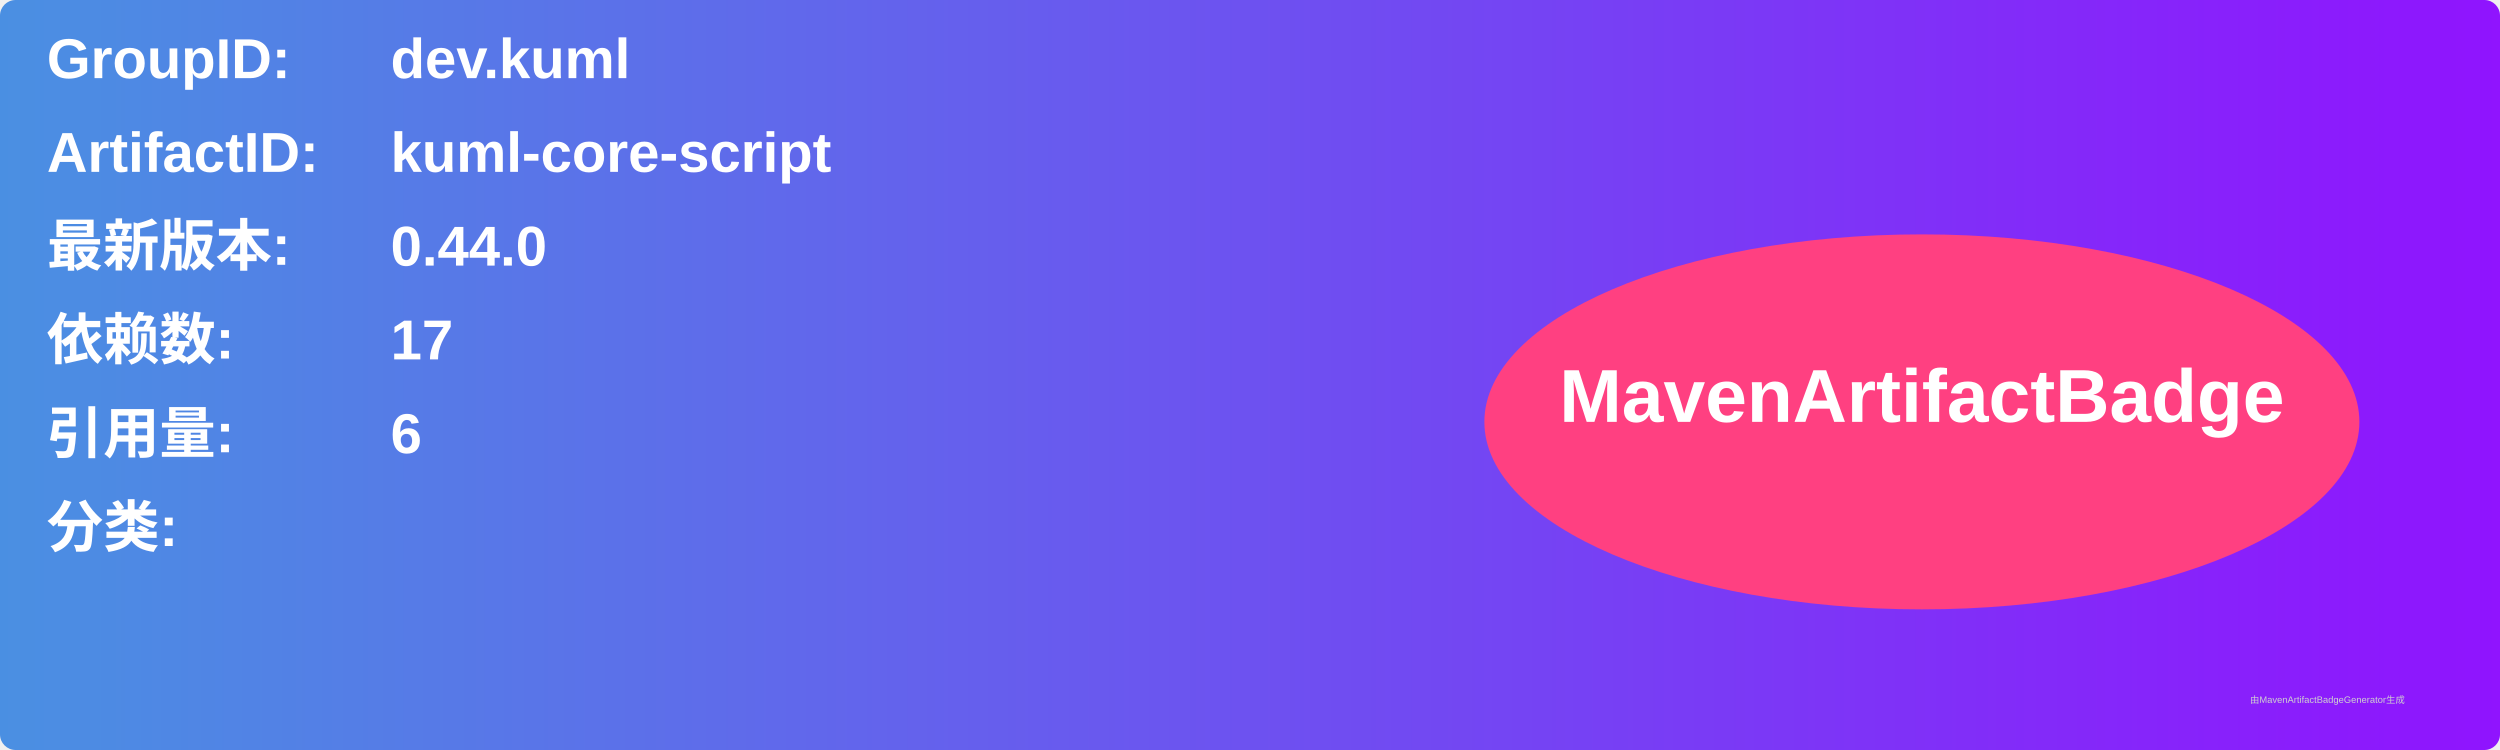
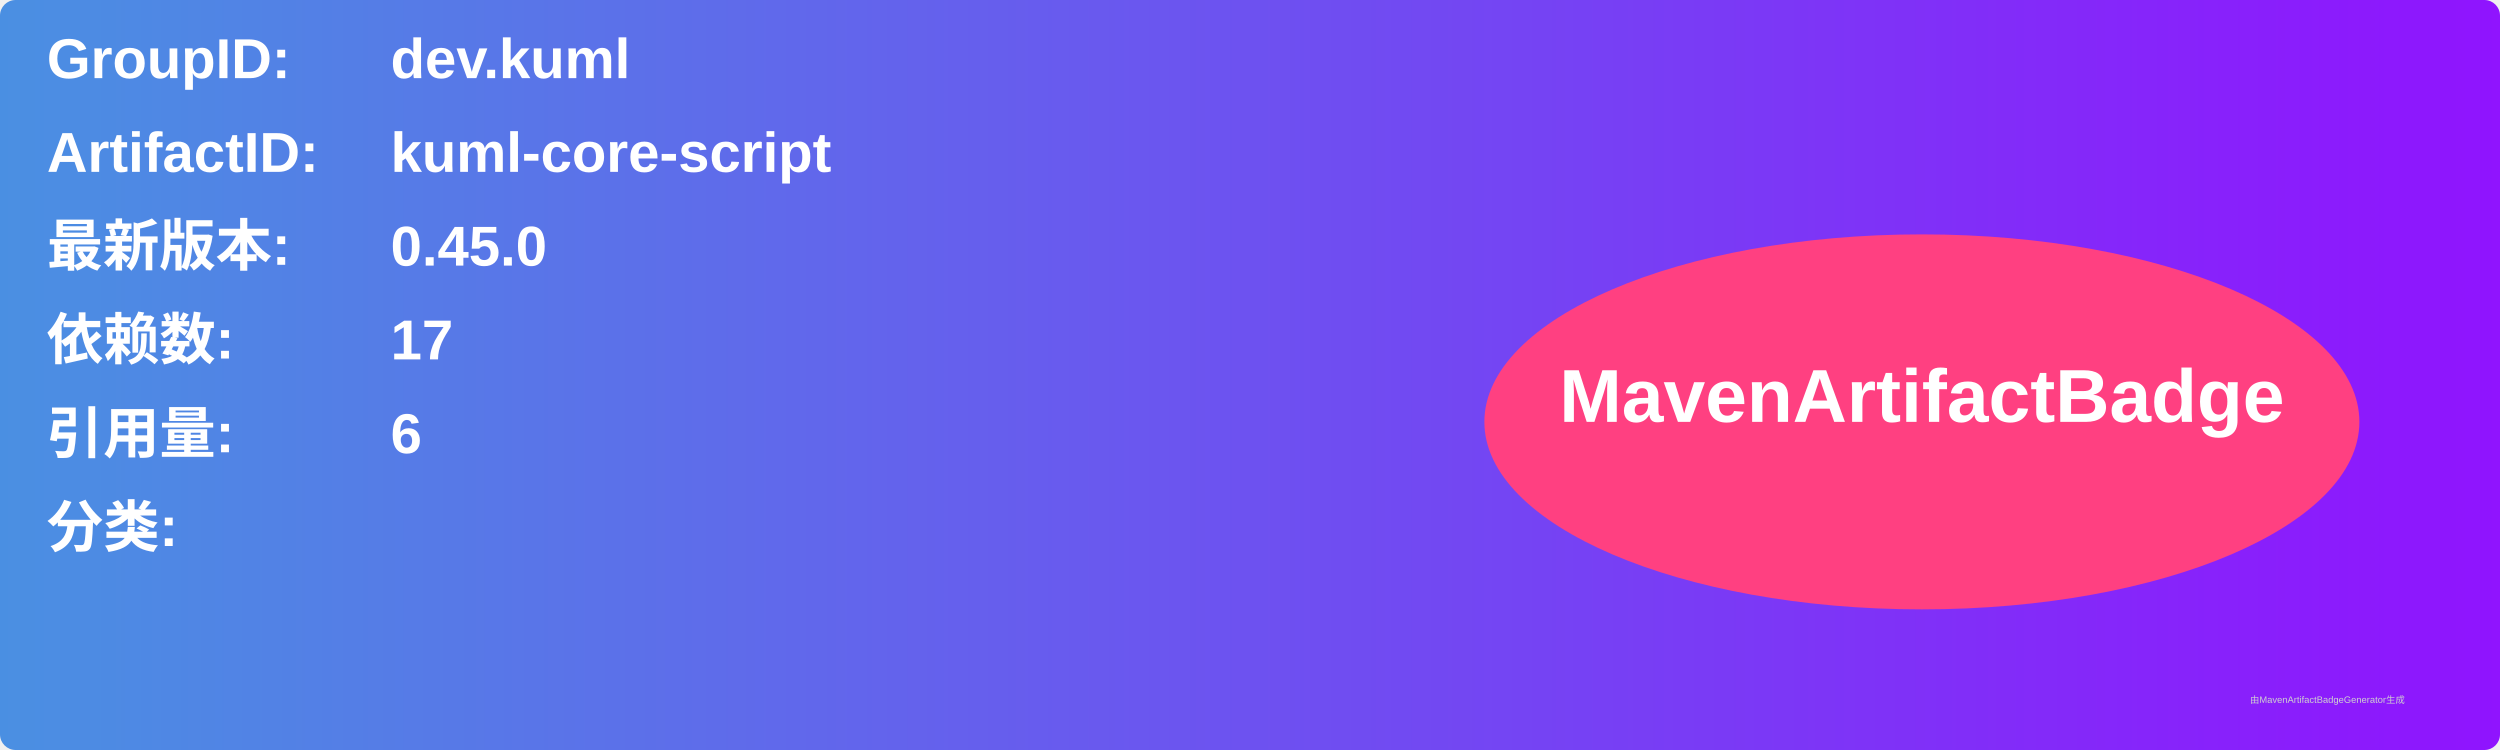
<svg xmlns="http://www.w3.org/2000/svg" width="800" height="240" viewBox="0 0 800 240">
  <linearGradient id="grad" x1="0%" y1="0%" x2="100%" y2="0%">
    <stop offset="0%" stop-color="#4a90e2" />
    <stop offset="100%" stop-color="#9013fe" />
  </linearGradient>
  <rect width="100%" height="100%" rx="5" ry="5" fill="url(#grad)" />
  <g transform="translate(15, 15)">
    <text x="0" y="10" font-family="Arial" font-size="18" fill="white" font-weight="bold" width="260">GroupID:</text>
    <text x="110" y="10" font-family="Arial" font-size="18" fill="white" font-weight="bold" width="460">dev.kuml</text>
    <text x="0" y="40" font-family="Arial" font-size="18" fill="white" font-weight="bold" width="260">ArtifactID:</text>
    <text x="110" y="40" font-family="Arial" font-size="18" fill="white" font-weight="bold" width="460">kuml-core-script</text>
    <text x="0" y="70" font-family="Arial" font-size="18" fill="white" font-weight="bold">最新版本:</text>
    <text x="110" y="70" font-family="Arial" font-size="18" fill="white" font-weight="bold">
-       <tspan font-weight="bold">0.44.0</tspan>
+       <tspan font-weight="bold">0.45.0</tspan>
    </text>
    <text x="0" y="100" font-family="Arial" font-size="18" fill="white" font-weight="bold">依赖数: </text>
    <text x="110" y="100" font-family="Arial" font-size="18" fill="white">
      <tspan font-weight="bold">17</tspan>
    </text>
    <text x="0" y="130" font-family="Arial" font-size="18" fill="white" font-weight="bold">引用量: </text>
    <text x="110" y="130" font-family="Arial" font-size="18" fill="white">
      <tspan font-weight="bold">6</tspan>
    </text>
    <text x="0" y="160" font-family="Arial" font-size="18" fill="white" font-weight="bold">分类:</text>
    <text x="10" y="190" font-family="Arial" font-size="10" fill="white">
      <tspan font-weight="bold" />
    </text>
    <ellipse cx="600" cy="120" rx="140" ry="60" fill="#ff4081" />
    <text x="600" y="120" text-anchor="middle" font-family="Arial" font-size="24" fill="white" font-weight="bold">MavenArtifactBadge</text>
  </g>
  <text x="720" y="225" font-family="Arial" font-size="3" fill="#d0d0d0">由MavenArtifactBadgeGenerator生成</text>
</svg>
